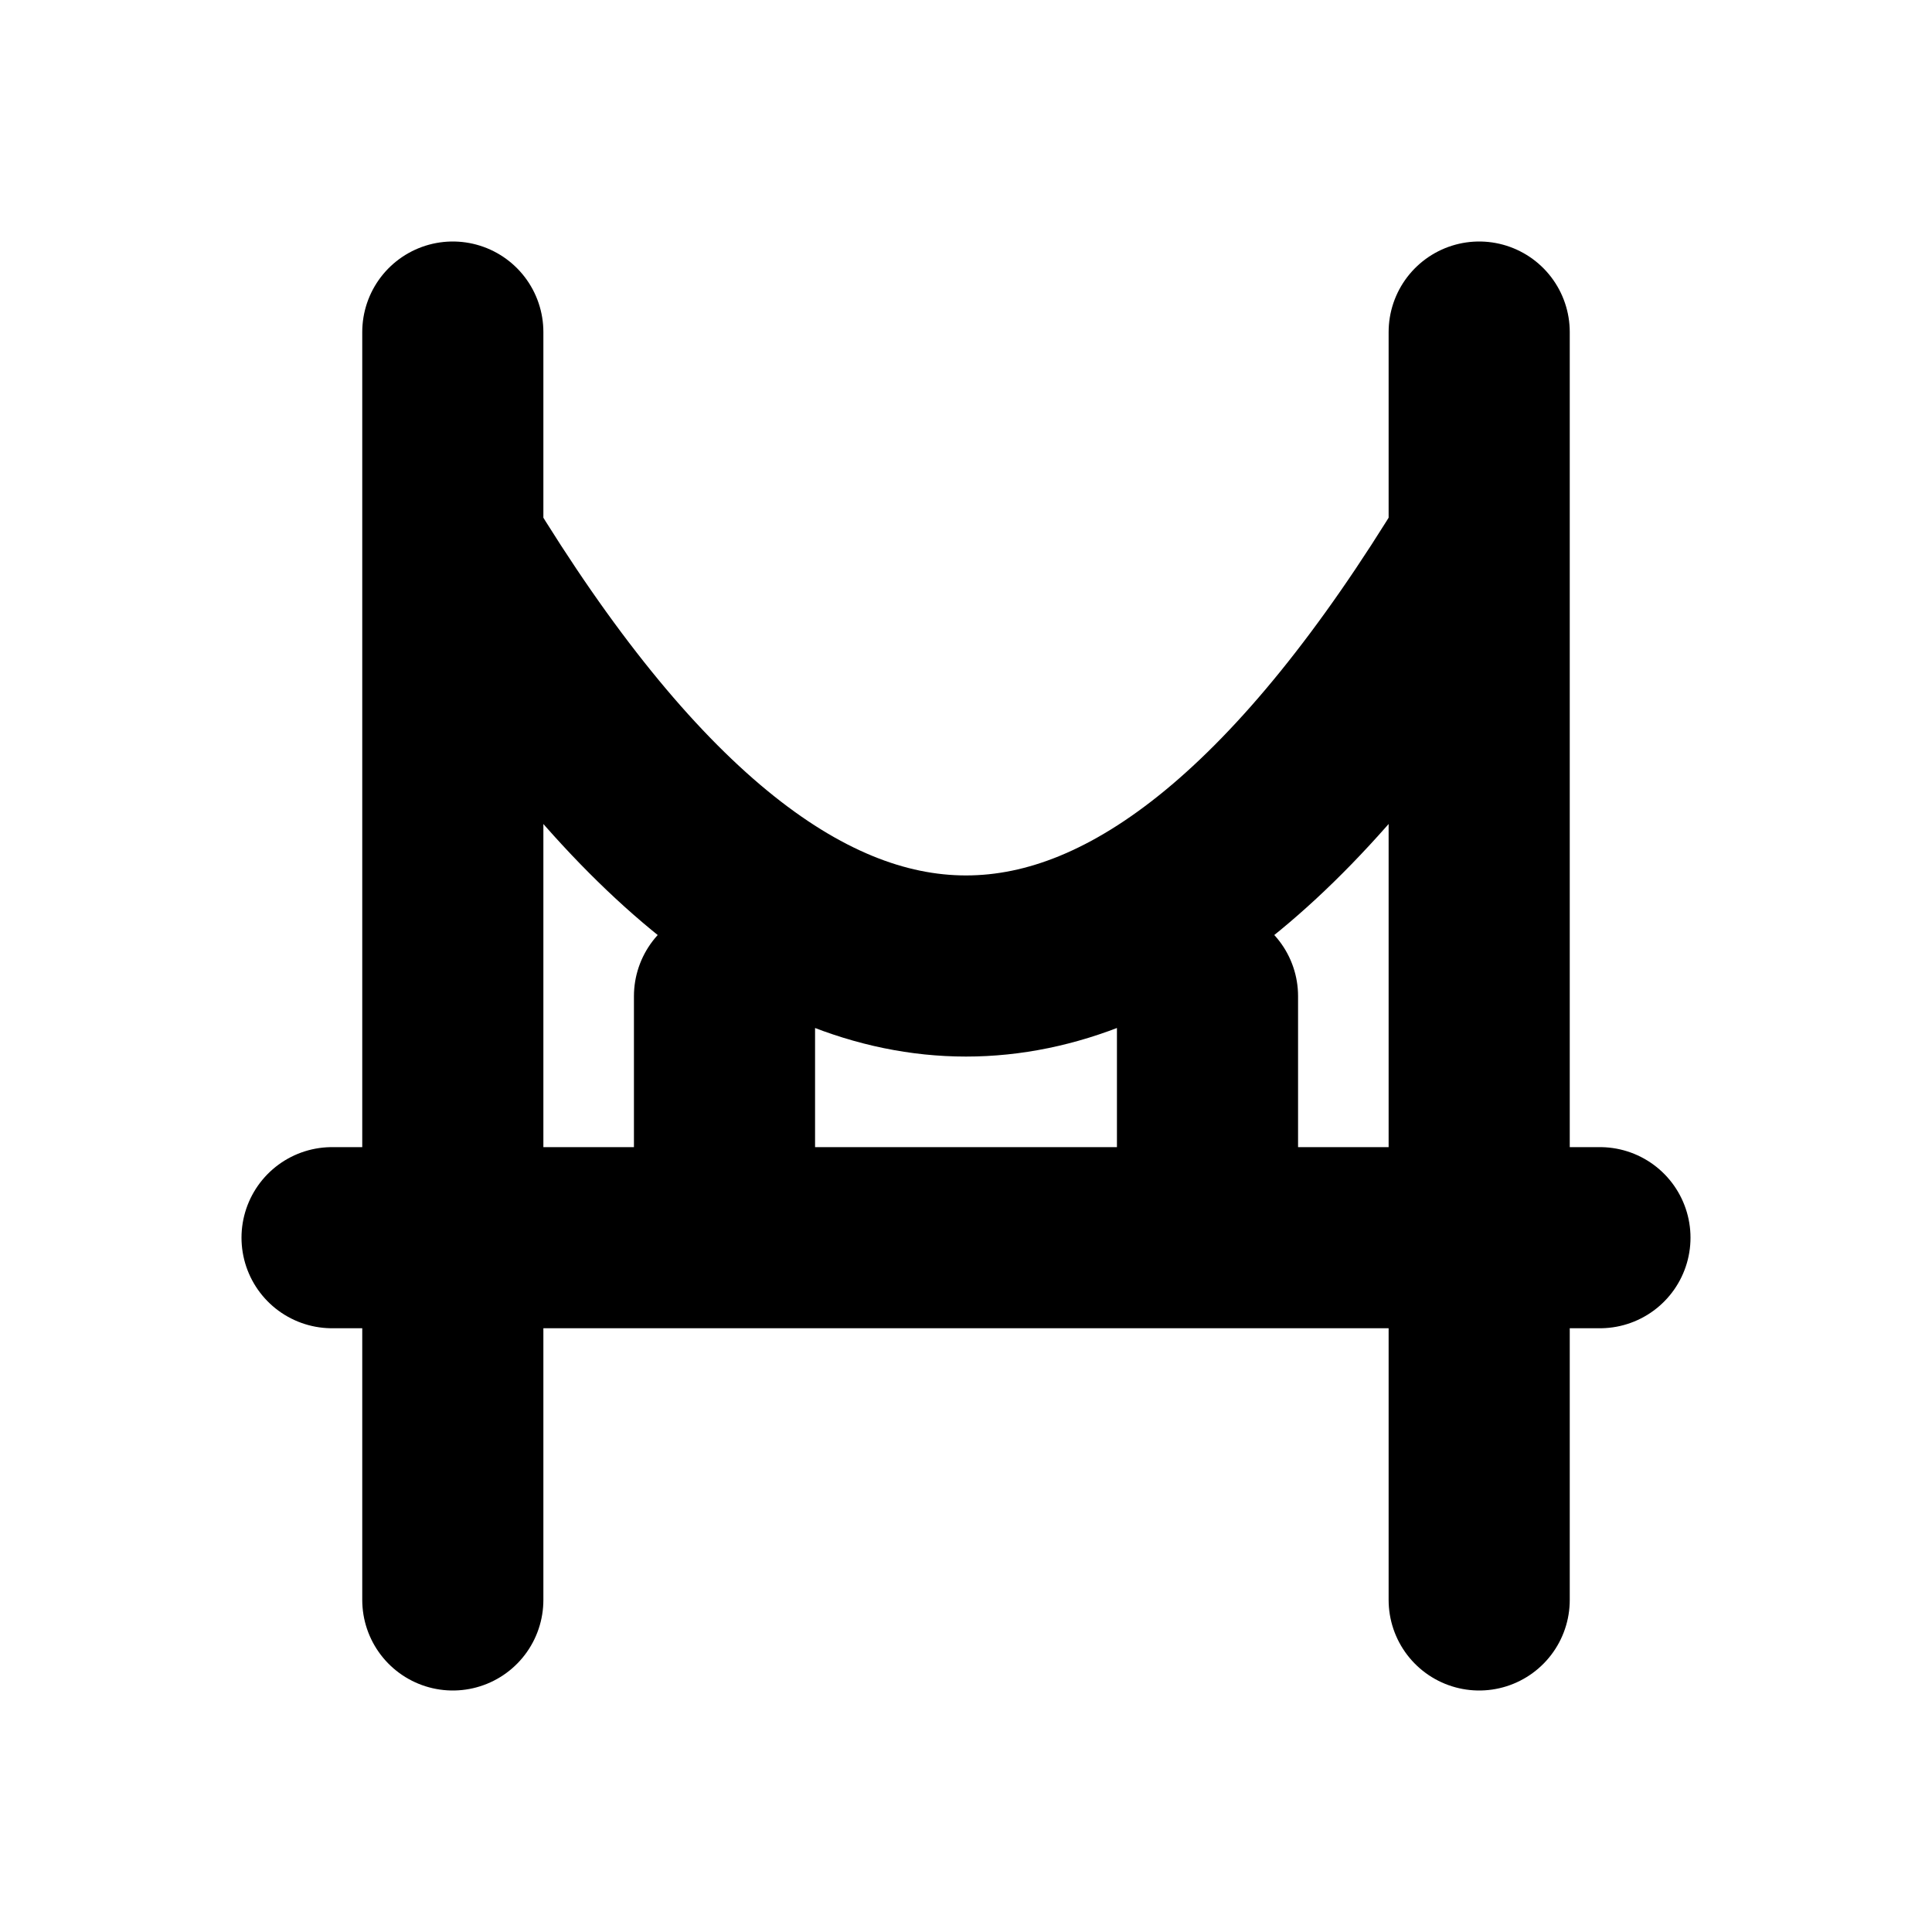
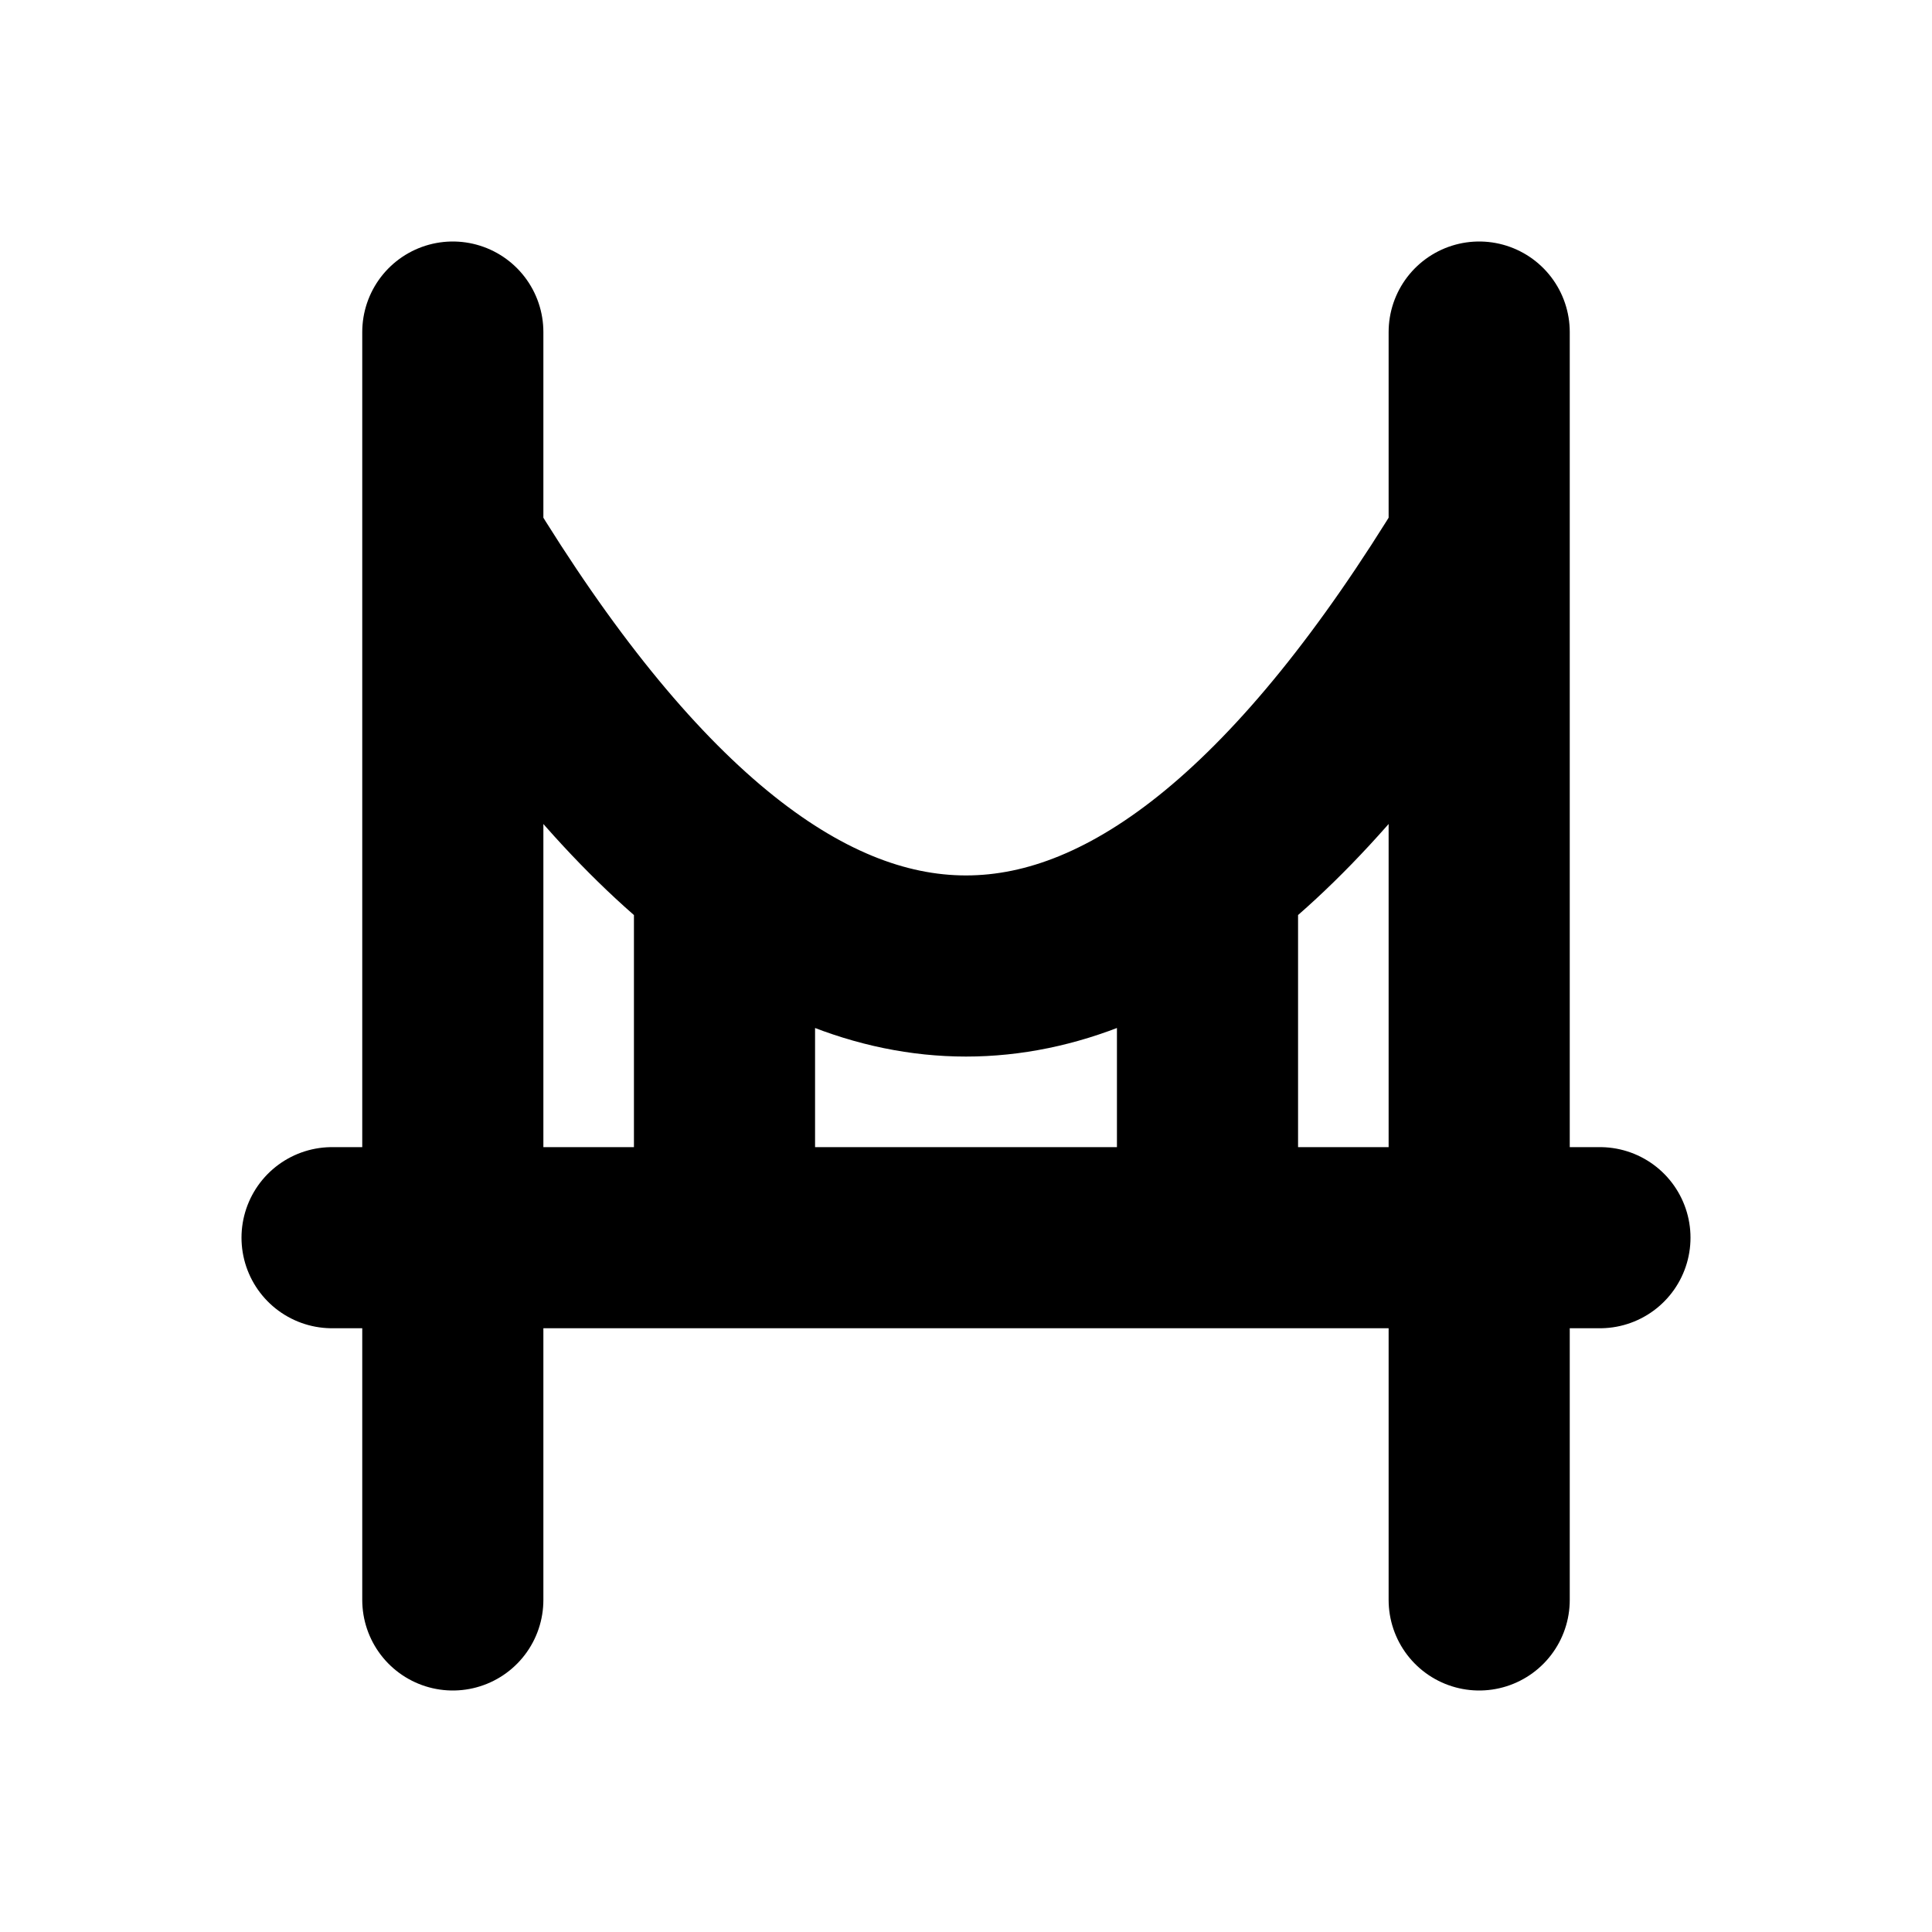
<svg xmlns="http://www.w3.org/2000/svg" width="16" height="16" viewBox="0 0 16 16" fill="none" stroke="currentColor" stroke-width="1.5" stroke-linecap="round" stroke-linejoin="round" aria-hidden="true" focusable="false">
-   <path d="M3.75 2.75V13.25M12.25 2.75V13.25M2.75 10.25H13.25M3.75 4.5Q8 11.5 12.25 4.5M6 8.25V10.25M10 8.25V10.25" />
+   <path d="M3.75 2.75V13.25M12.25 2.75V13.25M2.75 10.25H13.25M3.75 4.5Q8 11.5 12.25 4.5M6 10.25Q6 8.75 6 7.225M10 10.25Q10 8.75 10 7.225" />
</svg>
